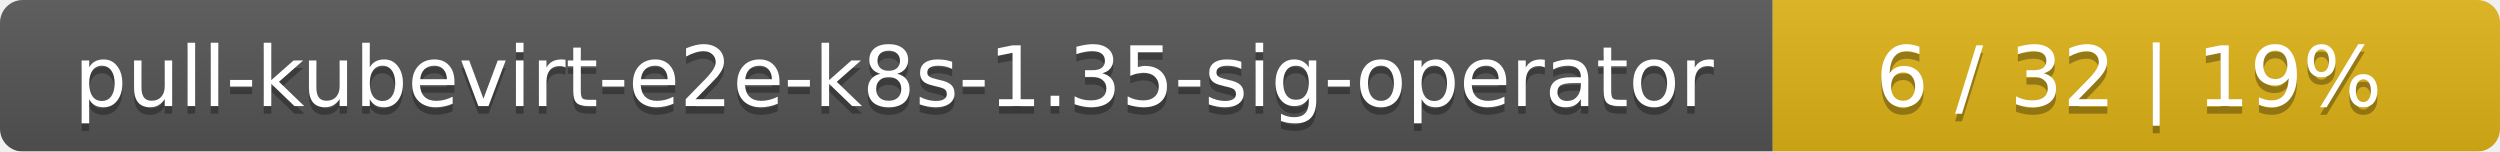
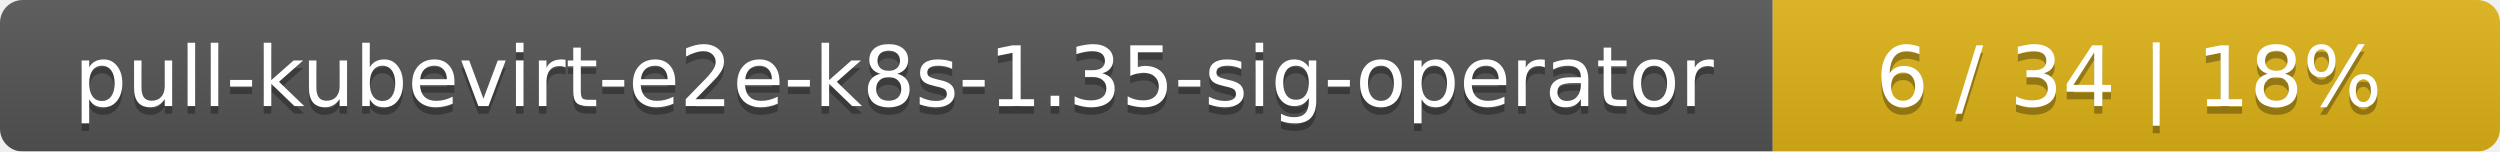
<svg xmlns="http://www.w3.org/2000/svg" width="330" height="20">
  <linearGradient id="smooth" x2="0" y2="100%">
    <stop offset="0" stop-color="#bbb" stop-opacity=".1" />
    <stop offset="1" stop-opacity=".1" />
  </linearGradient>
  <mask id="round">
    <rect width="330" height="20" rx="3" fill="#fff" />
  </mask>
  <g mask="url(#round)">
    <rect width="234" height="20" fill="#555" />
    <rect x="234" width="96" height="20" fill="#dfb317" />
    <rect width="330" height="20" fill="url(#smooth)" />
  </g>
  <g fill="#fff" text-anchor="middle" font-family="DejaVu Sans,Verdana,Geneva,sans-serif" font-size="11">
    <text x="118" y="15" fill="#010101" fill-opacity=".3">pull-kubevirt-e2e-k8s-1.35-sig-operator</text>
    <text x="118" y="14">pull-kubevirt-e2e-k8s-1.35-sig-operator</text>
-     <text x="281" y="15" fill="#010101" fill-opacity=".3">6 / 32    |    19%</text>
-     <text x="281" y="14">6 / 32    |    19%</text>
+     <text x="281" y="15" fill="#010101" fill-opacity=".3">6 / 34    |    18%</text>
+     <text x="281" y="14">6 / 34    |    18%</text>
  </g>
</svg>
